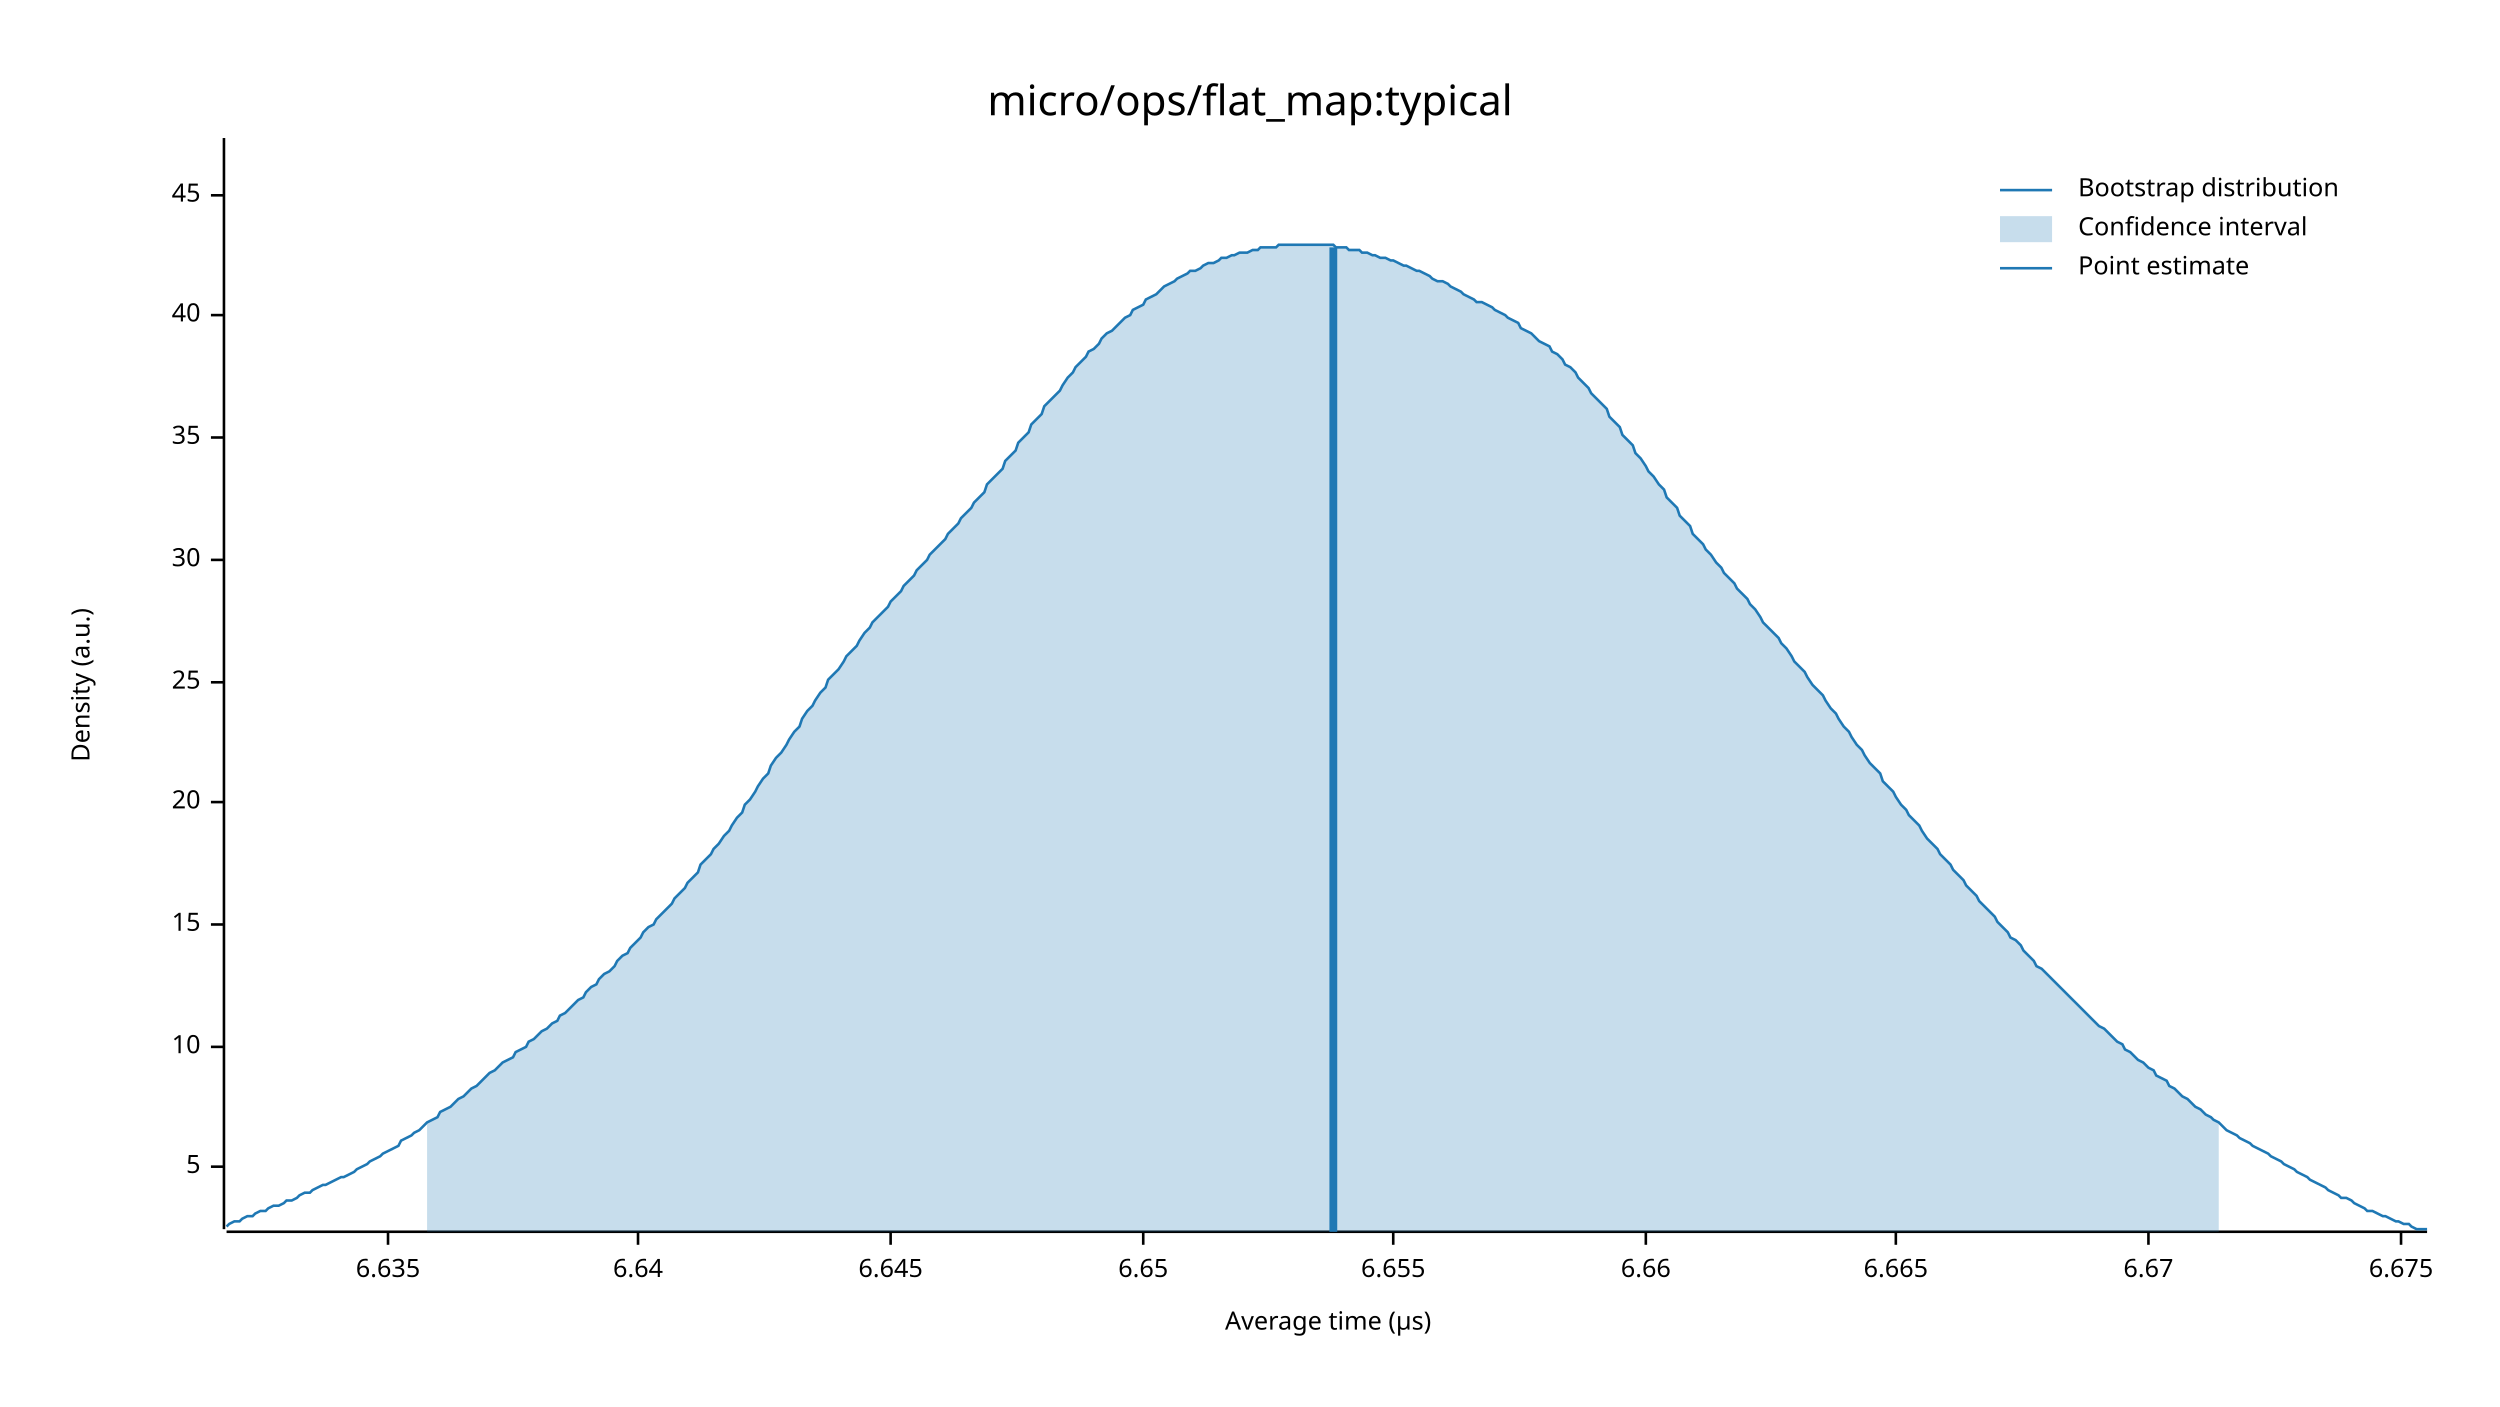
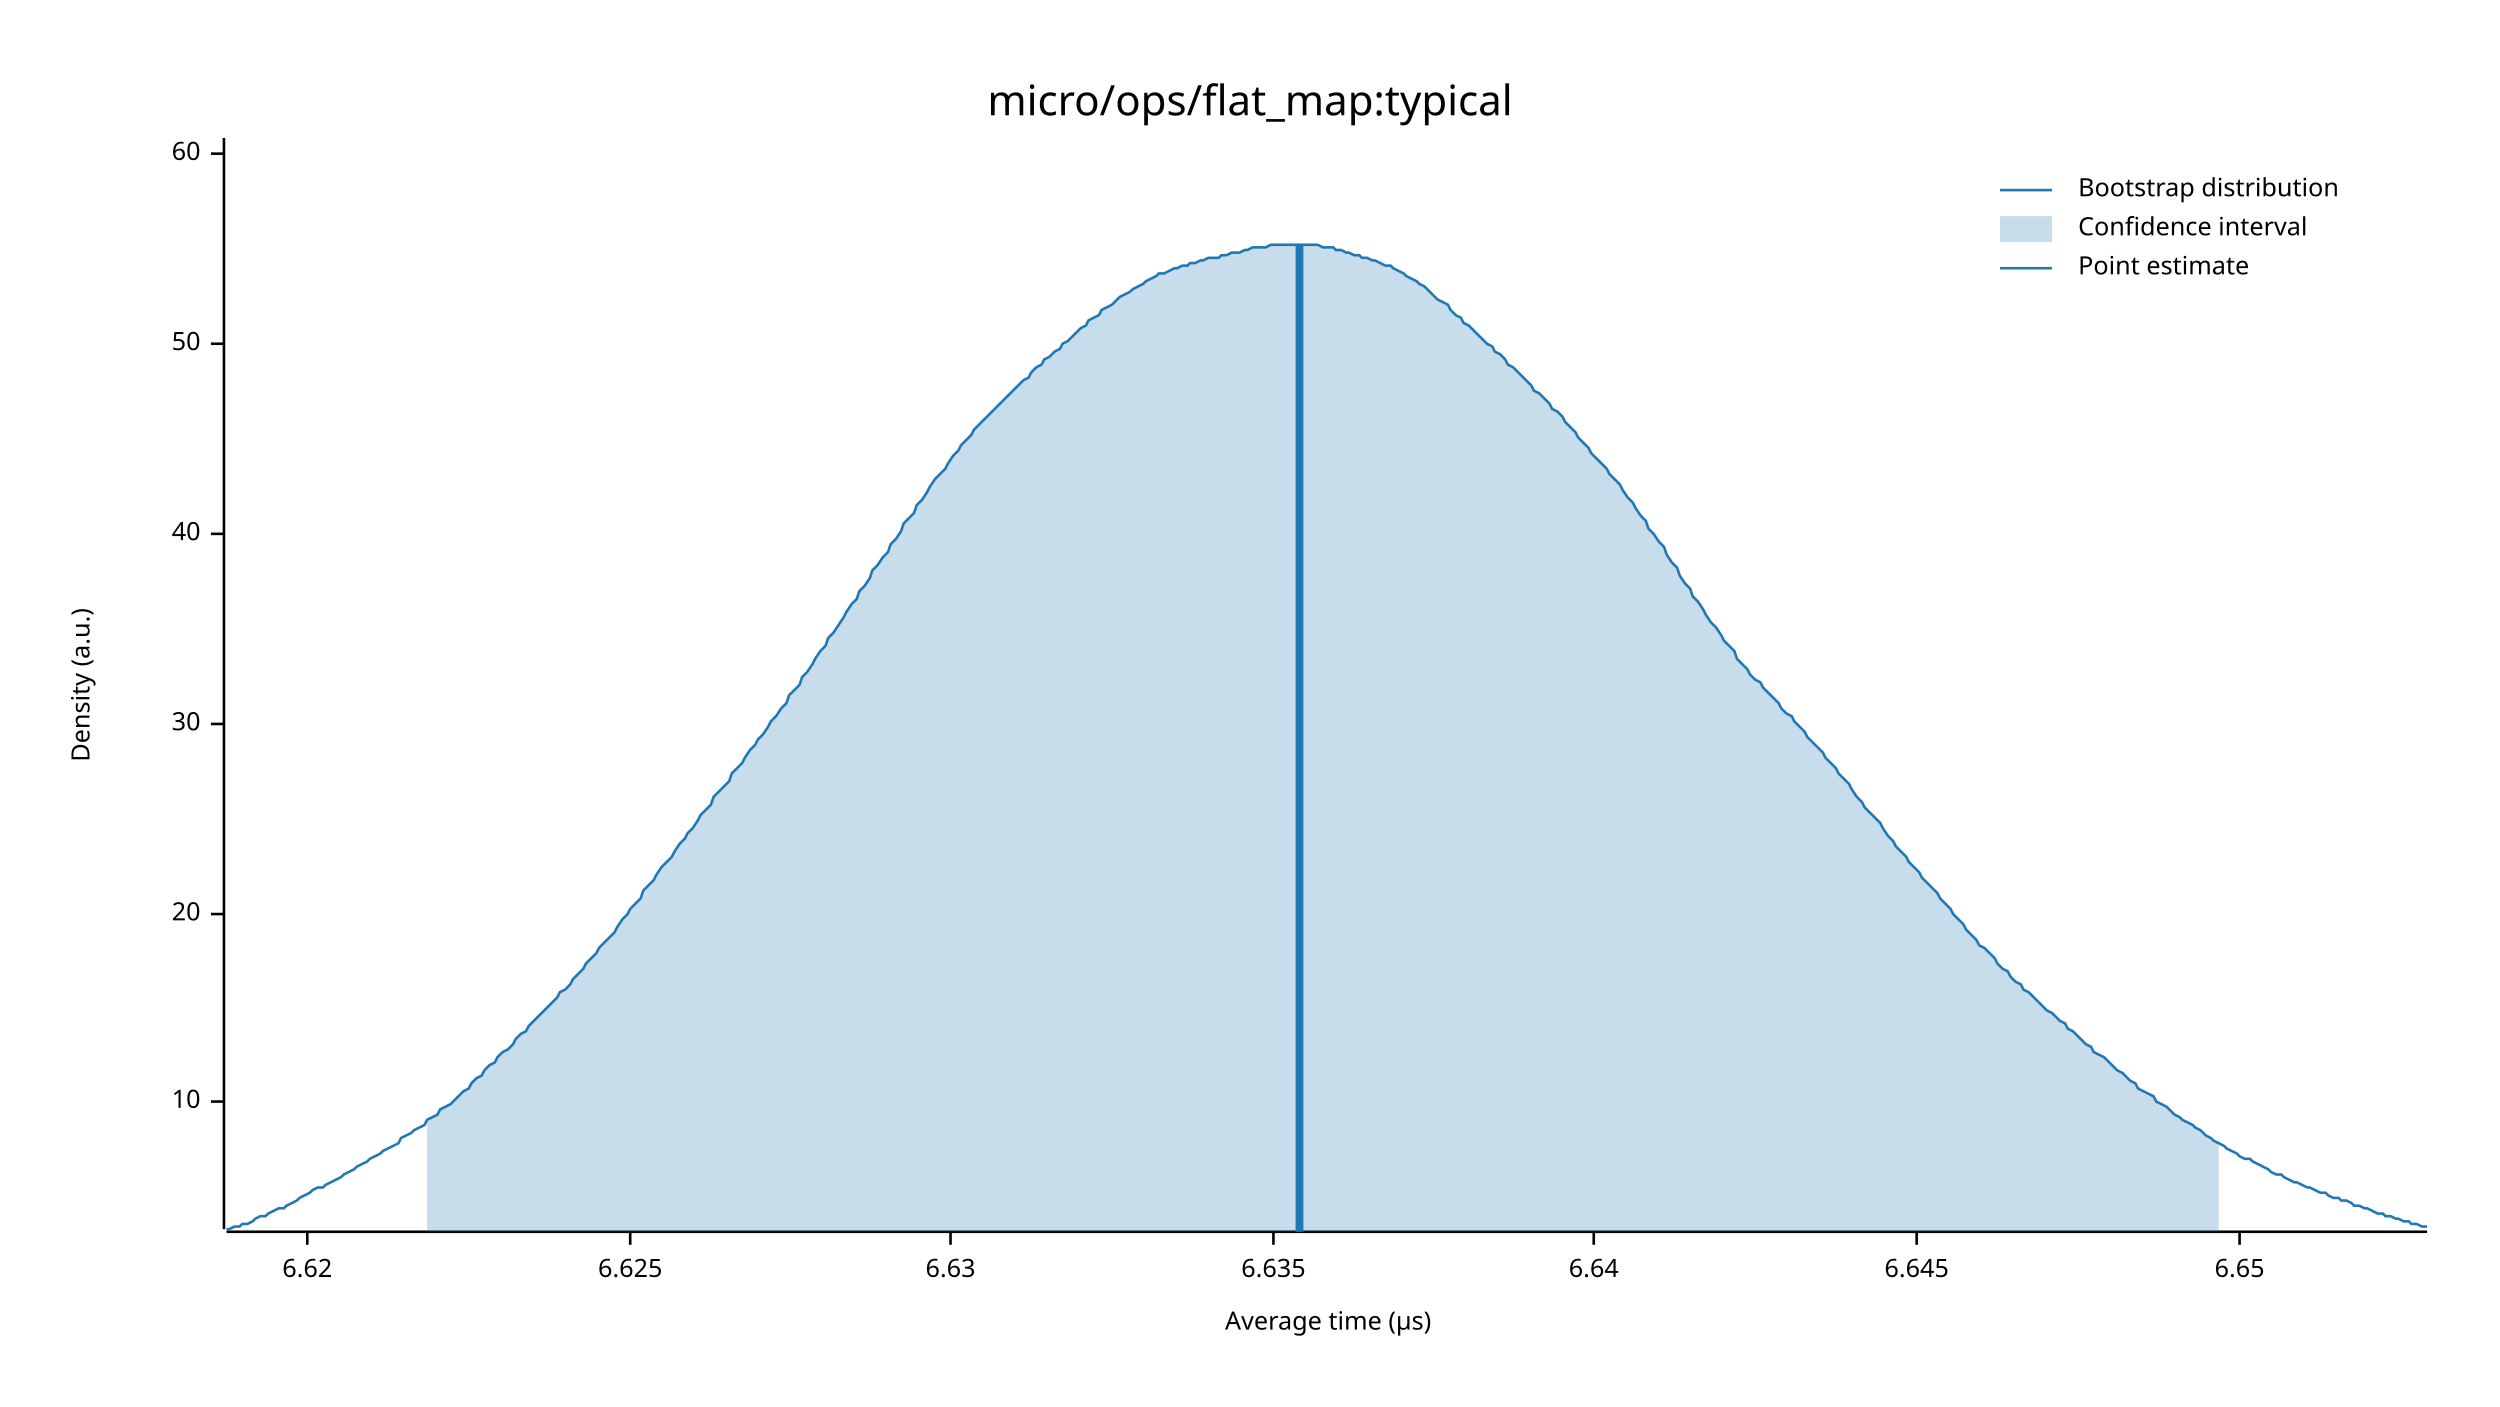
<svg xmlns="http://www.w3.org/2000/svg" width="960" height="540" viewBox="0 0 960 540">
  <text x="480" y="32" dy="0.76em" text-anchor="middle" font-family="sans-serif" font-size="16.129" opacity="1" fill="#000000">
micro/ops/flat_map:typical
</text>
  <text x="27" y="263" dy="0.76em" text-anchor="middle" font-family="sans-serif" font-size="9.677" opacity="1" fill="#000000" transform="rotate(270, 27, 263)">
Density (a.u.)
</text>
  <text x="510" y="513" dy="-0.5ex" text-anchor="middle" font-family="sans-serif" font-size="9.677" opacity="1" fill="#000000">
Average time (µs)
</text>
  <polyline fill="none" opacity="1" stroke="#000000" stroke-width="1" points="86,53 86,472 " />
-   <text x="77" y="448" dy="0.5ex" text-anchor="end" font-family="sans-serif" font-size="9.677" opacity="1" fill="#000000">
- 5
- </text>
-   <polyline fill="none" opacity="1" stroke="#000000" stroke-width="1" points="81,448 86,448 " />
-   <text x="77" y="402" dy="0.5ex" text-anchor="end" font-family="sans-serif" font-size="9.677" opacity="1" fill="#000000">
+   <text x="77" y="423" dy="0.5ex" text-anchor="end" font-family="sans-serif" font-size="9.677" opacity="1" fill="#000000">
10
</text>
-   <polyline fill="none" opacity="1" stroke="#000000" stroke-width="1" points="81,402 86,402 " />
-   <text x="77" y="355" dy="0.5ex" text-anchor="end" font-family="sans-serif" font-size="9.677" opacity="1" fill="#000000">
- 15
- </text>
-   <polyline fill="none" opacity="1" stroke="#000000" stroke-width="1" points="81,355 86,355 " />
-   <text x="77" y="308" dy="0.5ex" text-anchor="end" font-family="sans-serif" font-size="9.677" opacity="1" fill="#000000">
+   <polyline fill="none" opacity="1" stroke="#000000" stroke-width="1" points="81,423 86,423 " />
+   <text x="77" y="351" dy="0.5ex" text-anchor="end" font-family="sans-serif" font-size="9.677" opacity="1" fill="#000000">
20
</text>
-   <polyline fill="none" opacity="1" stroke="#000000" stroke-width="1" points="81,308 86,308 " />
-   <text x="77" y="262" dy="0.5ex" text-anchor="end" font-family="sans-serif" font-size="9.677" opacity="1" fill="#000000">
- 25
- </text>
-   <polyline fill="none" opacity="1" stroke="#000000" stroke-width="1" points="81,262 86,262 " />
-   <text x="77" y="215" dy="0.5ex" text-anchor="end" font-family="sans-serif" font-size="9.677" opacity="1" fill="#000000">
+   <polyline fill="none" opacity="1" stroke="#000000" stroke-width="1" points="81,351 86,351 " />
+   <text x="77" y="278" dy="0.5ex" text-anchor="end" font-family="sans-serif" font-size="9.677" opacity="1" fill="#000000">
30
</text>
-   <polyline fill="none" opacity="1" stroke="#000000" stroke-width="1" points="81,215 86,215 " />
-   <text x="77" y="168" dy="0.5ex" text-anchor="end" font-family="sans-serif" font-size="9.677" opacity="1" fill="#000000">
- 35
- </text>
-   <polyline fill="none" opacity="1" stroke="#000000" stroke-width="1" points="81,168 86,168 " />
-   <text x="77" y="121" dy="0.5ex" text-anchor="end" font-family="sans-serif" font-size="9.677" opacity="1" fill="#000000">
+   <polyline fill="none" opacity="1" stroke="#000000" stroke-width="1" points="81,278 86,278 " />
+   <text x="77" y="205" dy="0.5ex" text-anchor="end" font-family="sans-serif" font-size="9.677" opacity="1" fill="#000000">
40
</text>
-   <polyline fill="none" opacity="1" stroke="#000000" stroke-width="1" points="81,121 86,121 " />
-   <text x="77" y="75" dy="0.5ex" text-anchor="end" font-family="sans-serif" font-size="9.677" opacity="1" fill="#000000">
- 45
+   <polyline fill="none" opacity="1" stroke="#000000" stroke-width="1" points="81,205 86,205 " />
+   <text x="77" y="132" dy="0.5ex" text-anchor="end" font-family="sans-serif" font-size="9.677" opacity="1" fill="#000000">
+ 50
</text>
-   <polyline fill="none" opacity="1" stroke="#000000" stroke-width="1" points="81,75 86,75 " />
+   <polyline fill="none" opacity="1" stroke="#000000" stroke-width="1" points="81,132 86,132 " />
+   <text x="77" y="59" dy="0.5ex" text-anchor="end" font-family="sans-serif" font-size="9.677" opacity="1" fill="#000000">
+ 60
+ </text>
+   <polyline fill="none" opacity="1" stroke="#000000" stroke-width="1" points="81,59 86,59 " />
  <polyline fill="none" opacity="1" stroke="#000000" stroke-width="1" points="87,473 932,473 " />
-   <text x="149" y="483" dy="0.76em" text-anchor="middle" font-family="sans-serif" font-size="9.677" opacity="1" fill="#000000">
+   <text x="118" y="483" dy="0.76em" text-anchor="middle" font-family="sans-serif" font-size="9.677" opacity="1" fill="#000000">
+ 6.62
+ </text>
+   <polyline fill="none" opacity="1" stroke="#000000" stroke-width="1" points="118,473 118,478 " />
+   <text x="242" y="483" dy="0.76em" text-anchor="middle" font-family="sans-serif" font-size="9.677" opacity="1" fill="#000000">
+ 6.625
+ </text>
+   <polyline fill="none" opacity="1" stroke="#000000" stroke-width="1" points="242,473 242,478 " />
+   <text x="365" y="483" dy="0.76em" text-anchor="middle" font-family="sans-serif" font-size="9.677" opacity="1" fill="#000000">
+ 6.63
+ </text>
+   <polyline fill="none" opacity="1" stroke="#000000" stroke-width="1" points="365,473 365,478 " />
+   <text x="489" y="483" dy="0.76em" text-anchor="middle" font-family="sans-serif" font-size="9.677" opacity="1" fill="#000000">
6.635
</text>
-   <polyline fill="none" opacity="1" stroke="#000000" stroke-width="1" points="149,473 149,478 " />
-   <text x="245" y="483" dy="0.76em" text-anchor="middle" font-family="sans-serif" font-size="9.677" opacity="1" fill="#000000">
+   <polyline fill="none" opacity="1" stroke="#000000" stroke-width="1" points="489,473 489,478 " />
+   <text x="612" y="483" dy="0.76em" text-anchor="middle" font-family="sans-serif" font-size="9.677" opacity="1" fill="#000000">
6.64
</text>
-   <polyline fill="none" opacity="1" stroke="#000000" stroke-width="1" points="245,473 245,478 " />
-   <text x="342" y="483" dy="0.76em" text-anchor="middle" font-family="sans-serif" font-size="9.677" opacity="1" fill="#000000">
+   <polyline fill="none" opacity="1" stroke="#000000" stroke-width="1" points="612,473 612,478 " />
+   <text x="736" y="483" dy="0.76em" text-anchor="middle" font-family="sans-serif" font-size="9.677" opacity="1" fill="#000000">
6.645
</text>
-   <polyline fill="none" opacity="1" stroke="#000000" stroke-width="1" points="342,473 342,478 " />
-   <text x="439" y="483" dy="0.76em" text-anchor="middle" font-family="sans-serif" font-size="9.677" opacity="1" fill="#000000">
+   <polyline fill="none" opacity="1" stroke="#000000" stroke-width="1" points="736,473 736,478 " />
+   <text x="860" y="483" dy="0.76em" text-anchor="middle" font-family="sans-serif" font-size="9.677" opacity="1" fill="#000000">
6.65
</text>
-   <polyline fill="none" opacity="1" stroke="#000000" stroke-width="1" points="439,473 439,478 " />
-   <text x="535" y="483" dy="0.76em" text-anchor="middle" font-family="sans-serif" font-size="9.677" opacity="1" fill="#000000">
- 6.655
- </text>
-   <polyline fill="none" opacity="1" stroke="#000000" stroke-width="1" points="535,473 535,478 " />
-   <text x="632" y="483" dy="0.76em" text-anchor="middle" font-family="sans-serif" font-size="9.677" opacity="1" fill="#000000">
- 6.66
- </text>
-   <polyline fill="none" opacity="1" stroke="#000000" stroke-width="1" points="632,473 632,478 " />
-   <text x="728" y="483" dy="0.76em" text-anchor="middle" font-family="sans-serif" font-size="9.677" opacity="1" fill="#000000">
- 6.665
- </text>
-   <polyline fill="none" opacity="1" stroke="#000000" stroke-width="1" points="728,473 728,478 " />
-   <text x="825" y="483" dy="0.76em" text-anchor="middle" font-family="sans-serif" font-size="9.677" opacity="1" fill="#000000">
- 6.67
- </text>
-   <polyline fill="none" opacity="1" stroke="#000000" stroke-width="1" points="825,473 825,478 " />
-   <text x="922" y="483" dy="0.76em" text-anchor="middle" font-family="sans-serif" font-size="9.677" opacity="1" fill="#000000">
- 6.675
- </text>
-   <polyline fill="none" opacity="1" stroke="#000000" stroke-width="1" points="922,473 922,478 " />
-   <polyline fill="none" opacity="1" stroke="#1F78B4" stroke-width="1" points="87,471 88,470 90,469 92,469 93,468 95,467 97,467 98,466 100,465 102,465 103,464 105,463 107,463 109,462 110,461 112,461 114,460 115,459 117,458 119,458 120,457 122,456 124,455 125,455 127,454 129,453 131,452 132,452 134,451 136,450 137,449 139,448 141,447 142,446 144,445 146,444 147,443 149,442 151,441 153,440 154,438 156,437 158,436 159,435 161,434 163,432 164,431 166,430 168,429 169,427 171,426 173,425 175,423 176,422 178,421 180,419 181,418 183,417 185,415 186,414 188,412 190,411 191,410 193,408 195,407 197,406 198,404 200,403 202,402 203,400 205,399 207,397 208,396 210,395 212,393 214,392 215,390 217,389 219,387 220,386 222,384 224,383 225,381 227,379 229,378 230,376 232,374 234,373 236,371 237,369 239,367 241,366 242,364 244,362 246,360 247,358 249,356 251,355 252,353 254,351 256,349 258,347 259,345 261,343 263,341 264,339 266,337 268,335 269,332 271,330 273,328 274,326 276,324 278,321 280,319 281,317 283,314 285,312 286,309 288,307 290,304 291,302 293,299 295,297 296,294 298,291 300,289 302,286 303,284 305,281 307,279 308,276 310,273 312,271 313,269 315,266 317,264 318,261 320,259 322,257 324,254 325,252 327,250 329,248 330,246 332,243 334,241 335,239 337,237 339,235 341,233 342,231 344,229 346,227 347,225 349,223 351,221 352,219 354,217 356,215 357,213 359,211 361,209 363,207 364,205 366,203 368,201 369,199 371,197 373,195 374,193 376,191 378,189 379,186 381,184 383,182 385,180 386,177 388,175 390,173 391,170 393,168 395,166 396,163 398,161 400,159 401,156 403,154 405,152 407,150 408,148 410,145 412,143 413,141 415,139 417,137 418,135 420,134 422,132 423,130 425,128 427,127 429,125 430,124 432,122 434,121 435,119 437,118 439,117 440,115 442,114 444,113 445,112 447,110 449,109 451,108 452,107 454,106 456,105 457,104 459,104 461,103 462,102 464,101 466,101 468,100 469,99 471,99 473,98 474,98 476,97 478,97 479,97 481,96 483,96 484,95 486,95 488,95 490,95 491,94 493,94 495,94 496,94 498,94 500,94 501,94 503,94 505,94 506,94 508,94 510,94 512,94 513,95 515,95 517,95 518,96 520,96 522,96 523,97 525,97 527,98 528,98 530,99 532,99 534,100 535,100 537,101 539,102 540,102 542,103 544,104 545,104 547,105 549,106 550,107 552,108 554,108 556,109 557,110 559,111 561,112 562,113 564,114 566,115 567,116 569,116 571,117 573,118 574,119 576,120 578,121 579,122 581,123 583,124 584,126 586,127 588,128 589,129 591,131 593,132 595,133 596,135 598,136 600,138 601,140 603,141 605,143 606,145 608,147 610,149 611,151 613,153 615,155 617,157 618,160 620,162 622,164 623,167 625,169 627,171 628,174 630,176 632,179 633,181 635,183 637,186 639,188 640,191 642,193 644,195 645,198 647,200 649,202 650,205 652,207 654,209 655,211 657,213 659,216 661,218 662,220 664,222 666,224 667,226 669,228 671,230 672,232 674,234 676,237 677,239 679,241 681,243 683,245 684,247 686,249 688,252 689,254 691,256 693,258 694,260 696,263 698,265 700,267 701,269 703,272 705,274 706,276 708,279 710,281 711,283 713,286 715,288 716,290 718,293 720,295 722,297 723,300 725,302 727,304 728,306 730,309 732,311 733,313 735,315 737,317 738,319 740,322 742,324 744,326 745,328 747,330 749,332 750,334 752,336 754,338 755,340 757,342 759,344 760,346 762,348 764,350 766,352 767,354 769,356 771,358 772,360 774,361 776,363 777,365 779,367 781,369 782,371 784,372 786,374 788,376 789,377 791,379 793,381 794,382 796,384 798,386 799,387 801,389 803,391 804,392 806,394 808,395 810,397 811,398 813,400 815,401 816,403 818,404 820,406 821,407 823,408 825,410 827,411 828,413 830,414 832,415 833,417 835,418 837,420 838,421 840,422 842,424 843,425 845,426 847,428 849,429 850,430 852,431 854,433 855,434 857,435 859,436 860,437 862,438 864,439 865,440 867,441 869,442 871,443 872,444 874,445 876,446 877,447 879,448 881,449 882,450 884,451 886,452 887,453 889,454 891,455 893,456 894,457 896,458 898,459 899,460 901,460 903,461 904,462 906,463 908,464 909,465 911,465 913,466 915,467 916,467 918,468 920,469 921,469 923,470 925,470 926,471 928,472 930,472 932,472 " />
-   <polygon opacity="0.25" fill="#1F78B4" points="164,431 166,430 168,429 169,427 171,426 173,425 175,423 176,422 178,421 180,419 181,418 183,417 185,415 186,414 188,412 190,411 191,410 193,408 195,407 197,406 198,404 200,403 202,402 203,400 205,399 207,397 208,396 210,395 212,393 214,392 215,390 217,389 219,387 220,386 222,384 224,383 225,381 227,379 229,378 230,376 232,374 234,373 236,371 237,369 239,367 241,366 242,364 244,362 246,360 247,358 249,356 251,355 252,353 254,351 256,349 258,347 259,345 261,343 263,341 264,339 266,337 268,335 269,332 271,330 273,328 274,326 276,324 278,321 280,319 281,317 283,314 285,312 286,309 288,307 290,304 291,302 293,299 295,297 296,294 298,291 300,289 302,286 303,284 305,281 307,279 308,276 310,273 312,271 313,269 315,266 317,264 318,261 320,259 322,257 324,254 325,252 327,250 329,248 330,246 332,243 334,241 335,239 337,237 339,235 341,233 342,231 344,229 346,227 347,225 349,223 351,221 352,219 354,217 356,215 357,213 359,211 361,209 363,207 364,205 366,203 368,201 369,199 371,197 373,195 374,193 376,191 378,189 379,186 381,184 383,182 385,180 386,177 388,175 390,173 391,170 393,168 395,166 396,163 398,161 400,159 401,156 403,154 405,152 407,150 408,148 410,145 412,143 413,141 415,139 417,137 418,135 420,134 422,132 423,130 425,128 427,127 429,125 430,124 432,122 434,121 435,119 437,118 439,117 440,115 442,114 444,113 445,112 447,110 449,109 451,108 452,107 454,106 456,105 457,104 459,104 461,103 462,102 464,101 466,101 468,100 469,99 471,99 473,98 474,98 476,97 478,97 479,97 481,96 483,96 484,95 486,95 488,95 490,95 491,94 493,94 495,94 496,94 498,94 500,94 501,94 503,94 505,94 506,94 508,94 510,94 512,94 513,95 515,95 517,95 518,96 520,96 522,96 523,97 525,97 527,98 528,98 530,99 532,99 534,100 535,100 537,101 539,102 540,102 542,103 544,104 545,104 547,105 549,106 550,107 552,108 554,108 556,109 557,110 559,111 561,112 562,113 564,114 566,115 567,116 569,116 571,117 573,118 574,119 576,120 578,121 579,122 581,123 583,124 584,126 586,127 588,128 589,129 591,131 593,132 595,133 596,135 598,136 600,138 601,140 603,141 605,143 606,145 608,147 610,149 611,151 613,153 615,155 617,157 618,160 620,162 622,164 623,167 625,169 627,171 628,174 630,176 632,179 633,181 635,183 637,186 639,188 640,191 642,193 644,195 645,198 647,200 649,202 650,205 652,207 654,209 655,211 657,213 659,216 661,218 662,220 664,222 666,224 667,226 669,228 671,230 672,232 674,234 676,237 677,239 679,241 681,243 683,245 684,247 686,249 688,252 689,254 691,256 693,258 694,260 696,263 698,265 700,267 701,269 703,272 705,274 706,276 708,279 710,281 711,283 713,286 715,288 716,290 718,293 720,295 722,297 723,300 725,302 727,304 728,306 730,309 732,311 733,313 735,315 737,317 738,319 740,322 742,324 744,326 745,328 747,330 749,332 750,334 752,336 754,338 755,340 757,342 759,344 760,346 762,348 764,350 766,352 767,354 769,356 771,358 772,360 774,361 776,363 777,365 779,367 781,369 782,371 784,372 786,374 788,376 789,377 791,379 793,381 794,382 796,384 798,386 799,387 801,389 803,391 804,392 806,394 808,395 810,397 811,398 813,400 815,401 816,403 818,404 820,406 821,407 823,408 825,410 827,411 828,413 830,414 832,415 833,417 835,418 837,420 838,421 840,422 842,424 843,425 845,426 847,428 849,429 850,430 852,431 852,473 164,473 " />
-   <polyline fill="none" opacity="1" stroke="#1F78B4" stroke-width="3" points="512,473 512,95 " />
+   <polyline fill="none" opacity="1" stroke="#000000" stroke-width="1" points="860,473 860,478 " />
+   <polyline fill="none" opacity="1" stroke="#1F78B4" stroke-width="1" points="87,472 88,472 90,471 92,471 93,470 95,470 97,469 98,468 100,467 102,467 103,466 105,465 107,464 109,464 110,463 112,462 114,461 115,460 117,459 119,458 120,457 122,456 124,456 125,455 127,454 129,453 131,452 132,451 134,450 136,449 137,448 139,447 141,446 142,445 144,444 146,443 147,442 149,441 151,440 153,439 154,437 156,436 158,435 159,434 161,433 163,432 164,430 166,429 168,428 169,426 171,425 173,424 175,422 176,421 178,419 180,418 181,416 183,414 185,413 186,411 188,409 190,408 191,406 193,404 195,403 197,401 198,399 200,397 202,396 203,394 205,392 207,390 208,389 210,387 212,385 214,383 215,381 217,380 219,378 220,376 222,374 224,372 225,370 227,368 229,366 230,364 232,362 234,360 236,358 237,356 239,353 241,351 242,349 244,347 246,345 247,342 249,340 251,338 252,336 254,333 256,331 258,329 259,327 261,324 263,322 264,320 266,318 268,315 269,313 271,311 273,309 274,306 276,304 278,302 280,300 281,297 283,295 285,293 286,291 288,288 290,286 291,284 293,282 295,279 296,277 298,275 300,272 302,270 303,267 305,265 307,263 308,260 310,258 312,255 313,253 315,250 317,248 318,245 320,243 322,240 324,237 325,235 327,232 329,230 330,227 332,225 334,222 335,219 337,217 339,214 341,212 342,209 344,207 346,204 347,201 349,199 351,197 352,194 354,192 356,189 357,187 359,184 361,182 363,180 364,178 366,175 368,173 369,171 371,169 373,167 374,165 376,163 378,161 379,160 381,158 383,156 385,154 386,153 388,151 390,149 391,148 393,146 395,145 396,143 398,141 400,140 401,138 403,137 405,135 407,134 408,132 410,131 412,129 413,128 415,126 417,125 418,123 420,122 422,121 423,119 425,118 427,117 429,115 430,114 432,113 434,112 435,111 437,110 439,109 440,108 442,107 444,106 445,105 447,105 449,104 451,103 452,103 454,102 456,102 457,101 459,101 461,100 462,100 464,99 466,99 468,99 469,98 471,98 473,97 474,97 476,97 478,96 479,96 481,95 483,95 484,95 486,95 488,94 490,94 491,94 493,94 495,94 496,94 498,94 500,94 501,94 503,94 505,94 506,94 508,95 510,95 512,95 513,96 515,96 517,97 518,97 520,98 522,98 523,99 525,99 527,100 528,100 530,101 532,102 534,102 535,103 537,104 539,105 540,106 542,107 544,108 545,109 547,110 549,112 550,113 552,115 554,116 556,117 557,119 559,121 561,122 562,124 564,125 566,127 567,128 569,130 571,132 573,133 574,135 576,136 578,138 579,140 581,141 583,143 584,144 586,146 588,148 589,150 591,151 593,153 595,155 596,157 598,158 600,160 601,162 603,164 605,166 606,168 608,170 610,172 611,174 613,176 615,178 617,180 618,182 620,184 622,186 623,188 625,191 627,193 628,195 630,198 632,200 633,203 635,205 637,208 639,210 640,213 642,216 644,218 645,221 647,224 649,226 650,229 652,231 654,234 655,236 657,239 659,241 661,244 662,246 664,248 666,250 667,253 669,255 671,257 672,259 674,261 676,262 677,264 679,266 681,268 683,270 684,272 686,274 688,275 689,277 691,279 693,281 694,283 696,285 698,287 700,289 701,291 703,293 705,295 706,297 708,299 710,301 711,303 713,306 715,308 716,310 718,312 720,314 722,316 723,318 725,321 727,323 728,325 730,327 732,329 733,331 735,333 737,335 738,337 740,339 742,341 744,343 745,345 747,347 749,349 750,351 752,353 754,355 755,357 757,359 759,361 760,363 762,364 764,366 766,368 767,370 769,372 771,373 772,375 774,377 776,378 777,380 779,381 781,383 782,384 784,386 786,388 788,389 789,390 791,392 793,393 794,395 796,396 798,398 799,399 801,401 803,402 804,404 806,405 808,406 810,408 811,409 813,411 815,412 816,413 818,415 820,416 821,418 823,419 825,420 827,421 828,423 830,424 832,425 833,426 835,428 837,429 838,430 840,431 842,432 843,433 845,434 847,436 849,437 850,438 852,439 854,440 855,441 857,442 859,443 860,444 862,445 864,445 865,446 867,447 869,448 871,449 872,450 874,451 876,451 877,452 879,453 881,454 882,454 884,455 886,456 887,456 889,457 891,458 893,458 894,459 896,460 898,460 899,461 901,461 903,462 904,463 906,463 908,464 909,464 911,465 913,466 915,466 916,467 918,467 920,468 921,468 923,469 925,469 926,470 928,470 930,471 932,471 " />
+   <polygon opacity="0.25" fill="#1F78B4" points="164,430 166,429 168,428 169,426 171,425 173,424 175,422 176,421 178,419 180,418 181,416 183,414 185,413 186,411 188,409 190,408 191,406 193,404 195,403 197,401 198,399 200,397 202,396 203,394 205,392 207,390 208,389 210,387 212,385 214,383 215,381 217,380 219,378 220,376 222,374 224,372 225,370 227,368 229,366 230,364 232,362 234,360 236,358 237,356 239,353 241,351 242,349 244,347 246,345 247,342 249,340 251,338 252,336 254,333 256,331 258,329 259,327 261,324 263,322 264,320 266,318 268,315 269,313 271,311 273,309 274,306 276,304 278,302 280,300 281,297 283,295 285,293 286,291 288,288 290,286 291,284 293,282 295,279 296,277 298,275 300,272 302,270 303,267 305,265 307,263 308,260 310,258 312,255 313,253 315,250 317,248 318,245 320,243 322,240 324,237 325,235 327,232 329,230 330,227 332,225 334,222 335,219 337,217 339,214 341,212 342,209 344,207 346,204 347,201 349,199 351,197 352,194 354,192 356,189 357,187 359,184 361,182 363,180 364,178 366,175 368,173 369,171 371,169 373,167 374,165 376,163 378,161 379,160 381,158 383,156 385,154 386,153 388,151 390,149 391,148 393,146 395,145 396,143 398,141 400,140 401,138 403,137 405,135 407,134 408,132 410,131 412,129 413,128 415,126 417,125 418,123 420,122 422,121 423,119 425,118 427,117 429,115 430,114 432,113 434,112 435,111 437,110 439,109 440,108 442,107 444,106 445,105 447,105 449,104 451,103 452,103 454,102 456,102 457,101 459,101 461,100 462,100 464,99 466,99 468,99 469,98 471,98 473,97 474,97 476,97 478,96 479,96 481,95 483,95 484,95 486,95 488,94 490,94 491,94 493,94 495,94 496,94 498,94 500,94 501,94 503,94 505,94 506,94 508,95 510,95 512,95 513,96 515,96 517,97 518,97 520,98 522,98 523,99 525,99 527,100 528,100 530,101 532,102 534,102 535,103 537,104 539,105 540,106 542,107 544,108 545,109 547,110 549,112 550,113 552,115 554,116 556,117 557,119 559,121 561,122 562,124 564,125 566,127 567,128 569,130 571,132 573,133 574,135 576,136 578,138 579,140 581,141 583,143 584,144 586,146 588,148 589,150 591,151 593,153 595,155 596,157 598,158 600,160 601,162 603,164 605,166 606,168 608,170 610,172 611,174 613,176 615,178 617,180 618,182 620,184 622,186 623,188 625,191 627,193 628,195 630,198 632,200 633,203 635,205 637,208 639,210 640,213 642,216 644,218 645,221 647,224 649,226 650,229 652,231 654,234 655,236 657,239 659,241 661,244 662,246 664,248 666,250 667,253 669,255 671,257 672,259 674,261 676,262 677,264 679,266 681,268 683,270 684,272 686,274 688,275 689,277 691,279 693,281 694,283 696,285 698,287 700,289 701,291 703,293 705,295 706,297 708,299 710,301 711,303 713,306 715,308 716,310 718,312 720,314 722,316 723,318 725,321 727,323 728,325 730,327 732,329 733,331 735,333 737,335 738,337 740,339 742,341 744,343 745,345 747,347 749,349 750,351 752,353 754,355 755,357 757,359 759,361 760,363 762,364 764,366 766,368 767,370 769,372 771,373 772,375 774,377 776,378 777,380 779,381 781,383 782,384 784,386 786,388 788,389 789,390 791,392 793,393 794,395 796,396 798,398 799,399 801,401 803,402 804,404 806,405 808,406 810,408 811,409 813,411 815,412 816,413 818,415 820,416 821,418 823,419 825,420 827,421 828,423 830,424 832,425 833,426 835,428 837,429 838,430 840,431 842,432 843,433 845,434 847,436 849,437 850,438 852,439 852,473 164,473 " />
+   <polyline fill="none" opacity="1" stroke="#1F78B4" stroke-width="3" points="499,473 499,94 " />
  <text x="798" y="68" dy="0.76em" text-anchor="start" font-family="sans-serif" font-size="9.677" opacity="1" fill="#000000">
Bootstrap distribution
</text>
  <text x="798" y="83" dy="0.76em" text-anchor="start" font-family="sans-serif" font-size="9.677" opacity="1" fill="#000000">
Confidence interval
</text>
  <text x="798" y="98" dy="0.76em" text-anchor="start" font-family="sans-serif" font-size="9.677" opacity="1" fill="#000000">
Point estimate
</text>
  <polyline fill="none" opacity="1" stroke="#1F78B4" stroke-width="1" points="768,73 788,73 " />
  <rect x="768" y="83" width="20" height="10" opacity="0.25" fill="#1F78B4" stroke="none" />
  <polyline fill="none" opacity="1" stroke="#1F78B4" stroke-width="1" points="768,103 788,103 " />
</svg>
